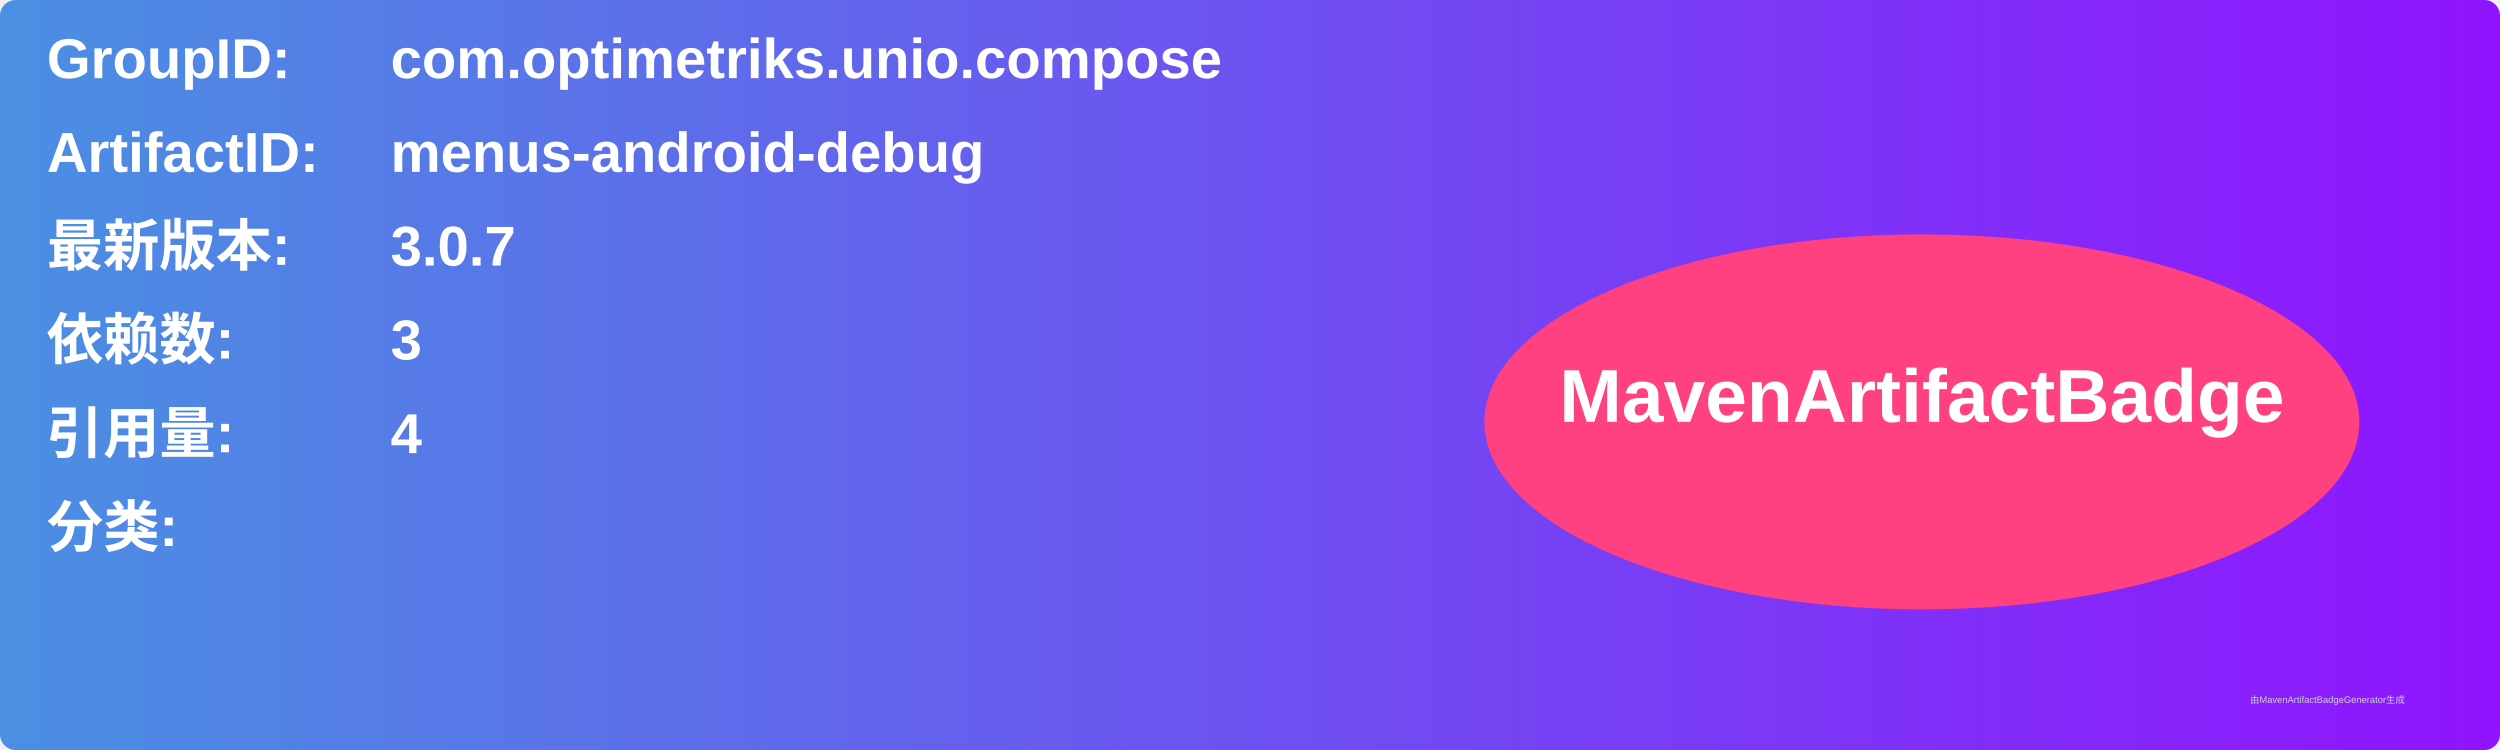
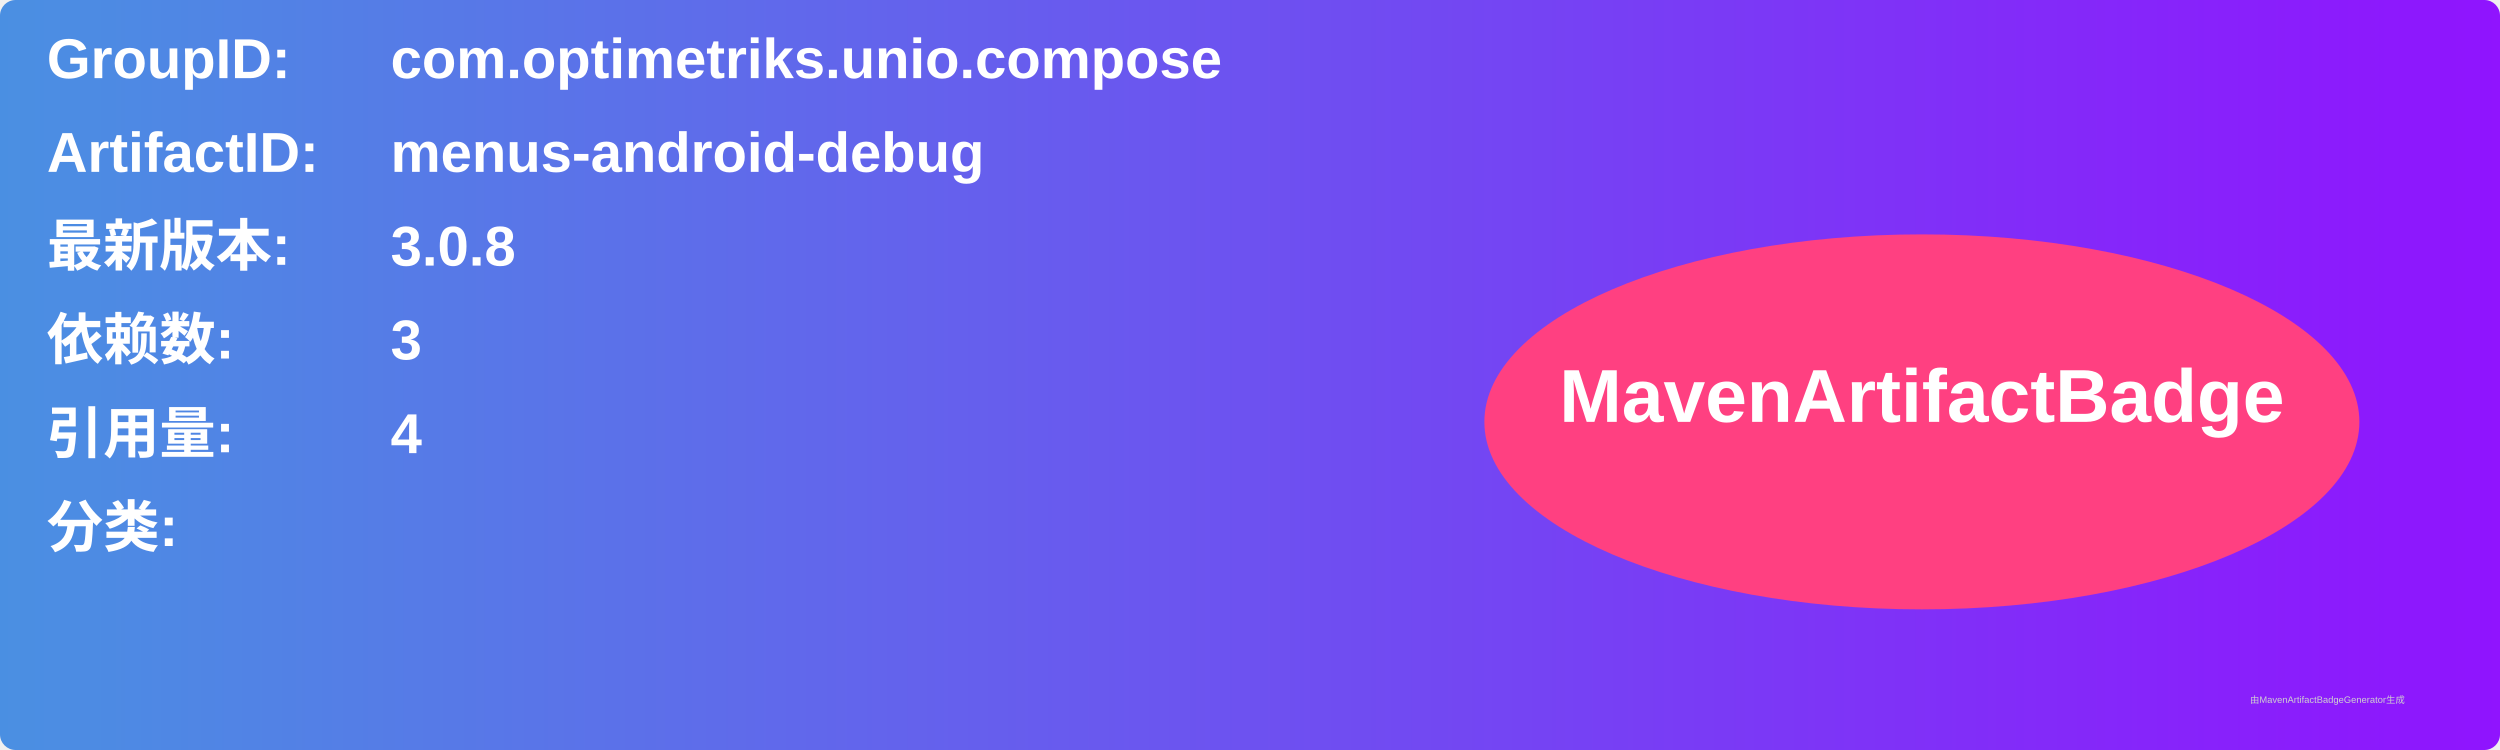
<svg xmlns="http://www.w3.org/2000/svg" width="800" height="240" viewBox="0 0 800 240">
  <linearGradient id="grad" x1="0%" y1="0%" x2="100%" y2="0%">
    <stop offset="0%" stop-color="#4a90e2" />
    <stop offset="100%" stop-color="#9013fe" />
  </linearGradient>
  <rect width="100%" height="100%" rx="5" ry="5" fill="url(#grad)" />
  <g transform="translate(15, 15)">
    <text x="0" y="10" font-family="Arial" font-size="18" fill="white" font-weight="bold" width="260">GroupID:</text>
    <text x="110" y="10" font-family="Arial" font-size="18" fill="white" font-weight="bold" width="460">com.optimetriks.unio.compose</text>
    <text x="0" y="40" font-family="Arial" font-size="18" fill="white" font-weight="bold" width="260">ArtifactID:</text>
    <text x="110" y="40" font-family="Arial" font-size="18" fill="white" font-weight="bold" width="460">menus-android-debug</text>
    <text x="0" y="70" font-family="Arial" font-size="18" fill="white" font-weight="bold">最新版本:</text>
    <text x="110" y="70" font-family="Arial" font-size="18" fill="white" font-weight="bold">
-       <tspan font-weight="bold">3.0.7</tspan>
+       <tspan font-weight="bold">3.0.8</tspan>
    </text>
    <text x="0" y="100" font-family="Arial" font-size="18" fill="white" font-weight="bold">依赖数: </text>
    <text x="110" y="100" font-family="Arial" font-size="18" fill="white">
      <tspan font-weight="bold">3</tspan>
    </text>
    <text x="0" y="130" font-family="Arial" font-size="18" fill="white" font-weight="bold">引用量: </text>
    <text x="110" y="130" font-family="Arial" font-size="18" fill="white">
      <tspan font-weight="bold">4</tspan>
    </text>
    <text x="0" y="160" font-family="Arial" font-size="18" fill="white" font-weight="bold">分类:</text>
    <text x="10" y="190" font-family="Arial" font-size="10" fill="white">
      <tspan font-weight="bold" />
    </text>
    <ellipse cx="600" cy="120" rx="140" ry="60" fill="#ff4081" />
    <text x="600" y="120" text-anchor="middle" font-family="Arial" font-size="24" fill="white" font-weight="bold">MavenArtifactBadge</text>
  </g>
  <text x="720" y="225" font-family="Arial" font-size="3" fill="#d0d0d0">由MavenArtifactBadgeGenerator生成</text>
</svg>
